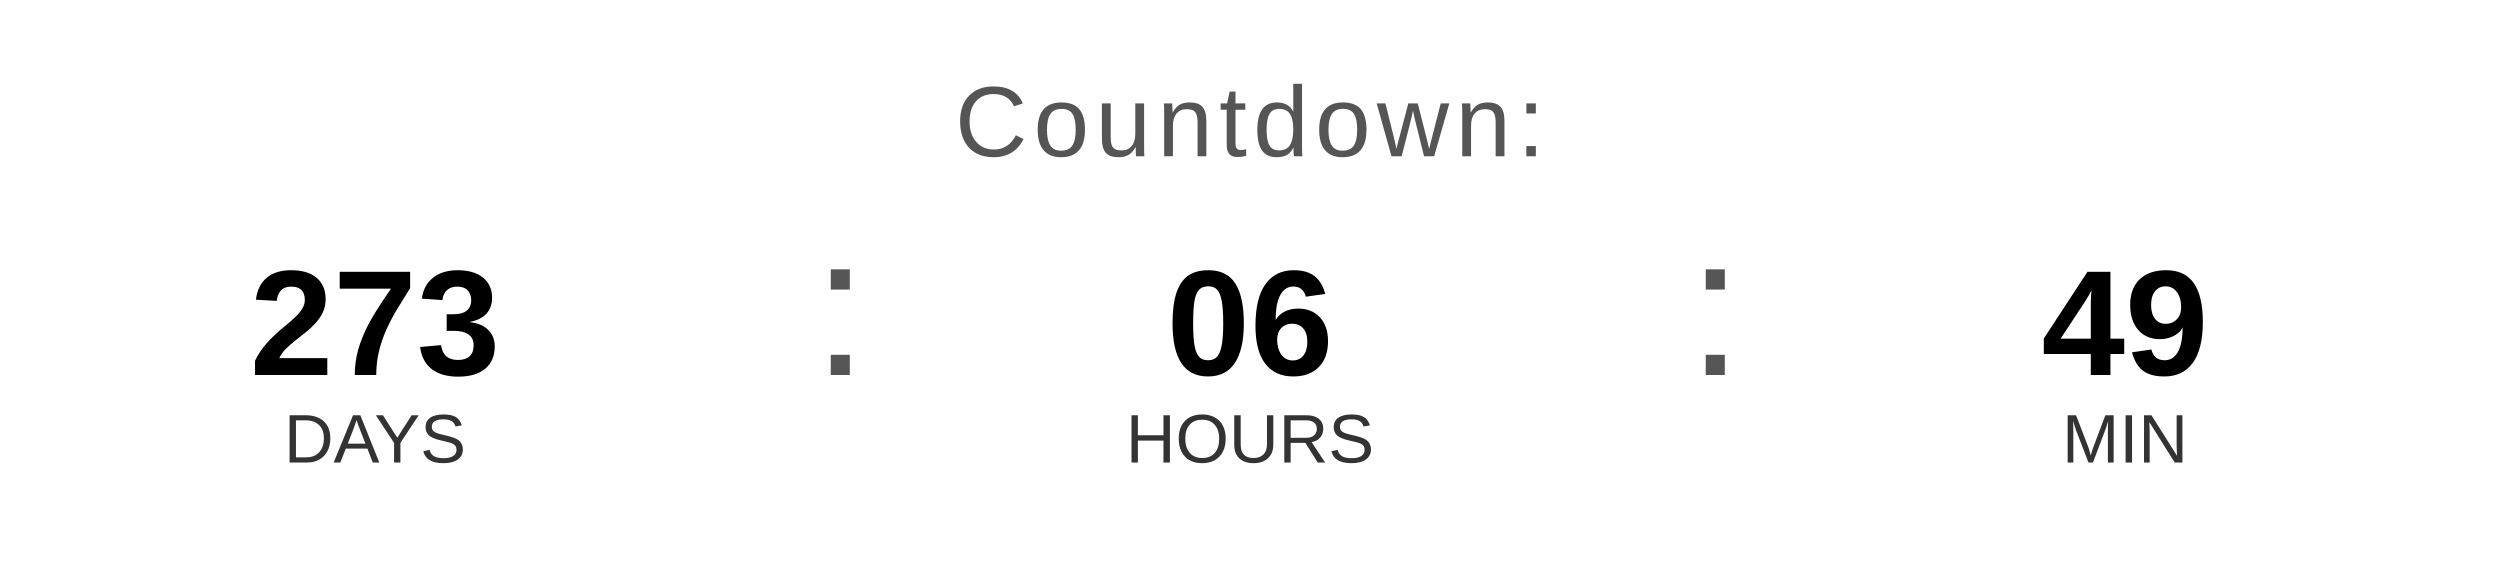
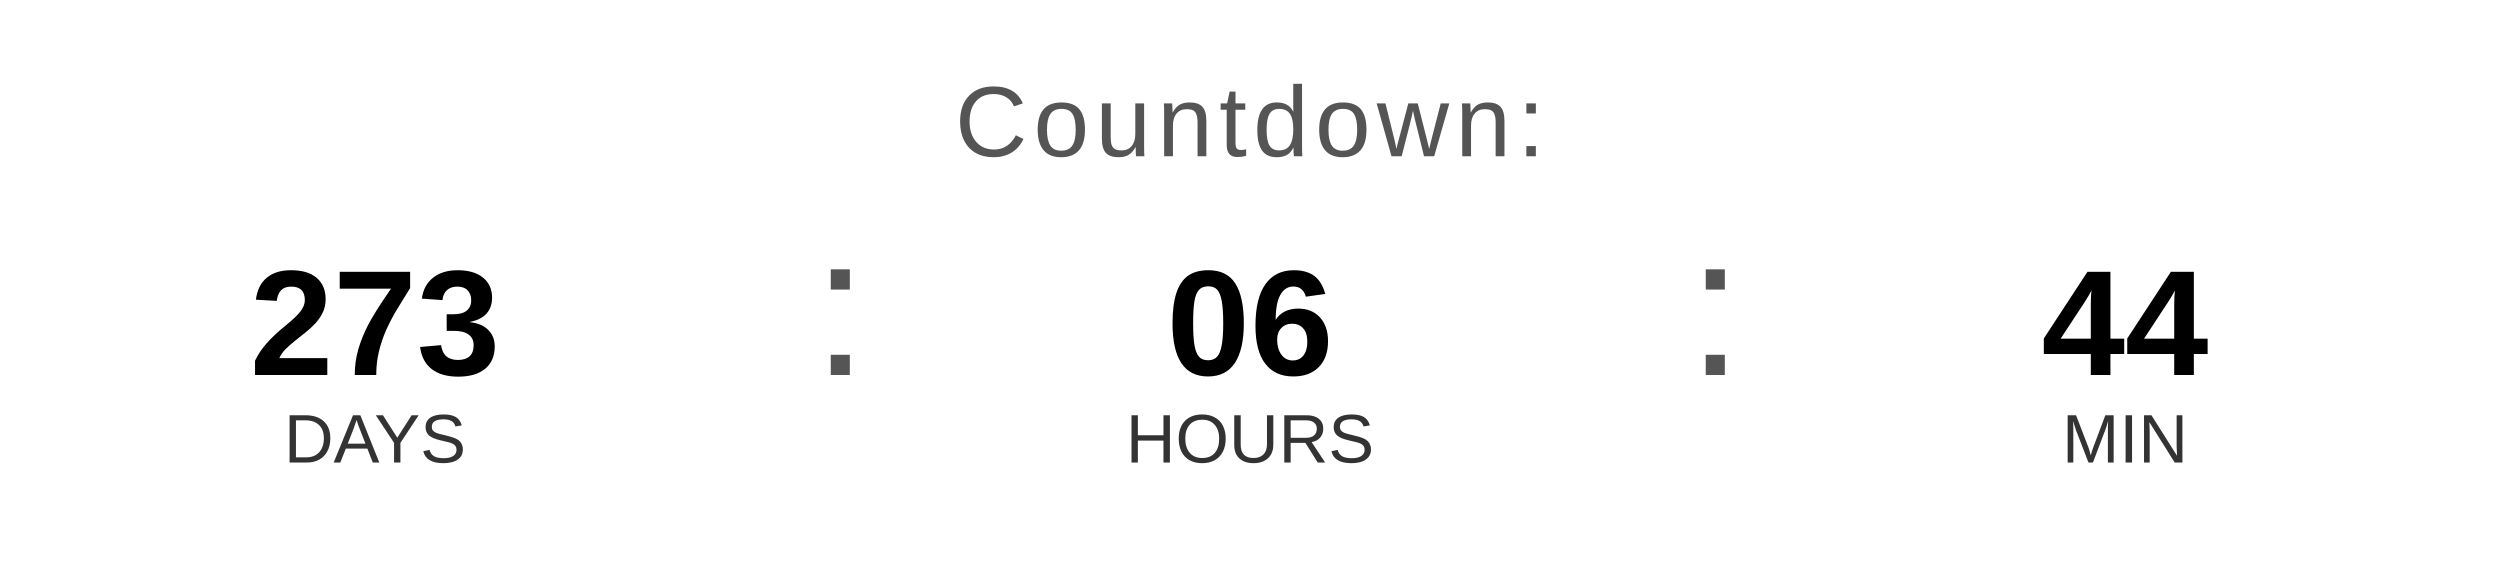
<svg xmlns="http://www.w3.org/2000/svg" width="400" height="90" viewBox="0 0 400 90">
  <text x="200" y="25" font-family="Arial, Helvetica, sans-serif" font-size="16" fill="#555555" text-anchor="middle" letter-spacing="1">
    Countdown:
  </text>
  <text x="60" y="60" font-family="Arial, Helvetica, sans-serif" font-size="24" font-weight="bold" fill="#000000" text-anchor="middle">273</text>
  <text x="60" y="74" font-family="Arial, Helvetica, sans-serif" font-size="11" fill="#333333" text-anchor="middle">DAYS</text>
  <text x="130" y="60" font-family="Arial, sans-serif" font-size="32" fill="#555555">:</text>
  <text x="200" y="60" font-family="Arial, Helvetica, sans-serif" font-size="24" font-weight="bold" fill="#000000" text-anchor="middle">06</text>
  <text x="200" y="74" font-family="Arial, Helvetica, sans-serif" font-size="11" fill="#333333" text-anchor="middle">HOURS</text>
  <text x="270" y="60" font-family="Arial, sans-serif" font-size="32" fill="#555555">:</text>
-   <text x="340" y="60" font-family="Arial, Helvetica, sans-serif" font-size="24" font-weight="bold" fill="#000000" text-anchor="middle">49</text>
+   <text x="340" y="60" font-family="Arial, Helvetica, sans-serif" font-size="24" font-weight="bold" fill="#000000" text-anchor="middle">44</text>
  <text x="340" y="74" font-family="Arial, Helvetica, sans-serif" font-size="11" fill="#333333" text-anchor="middle">MIN</text>
</svg>
